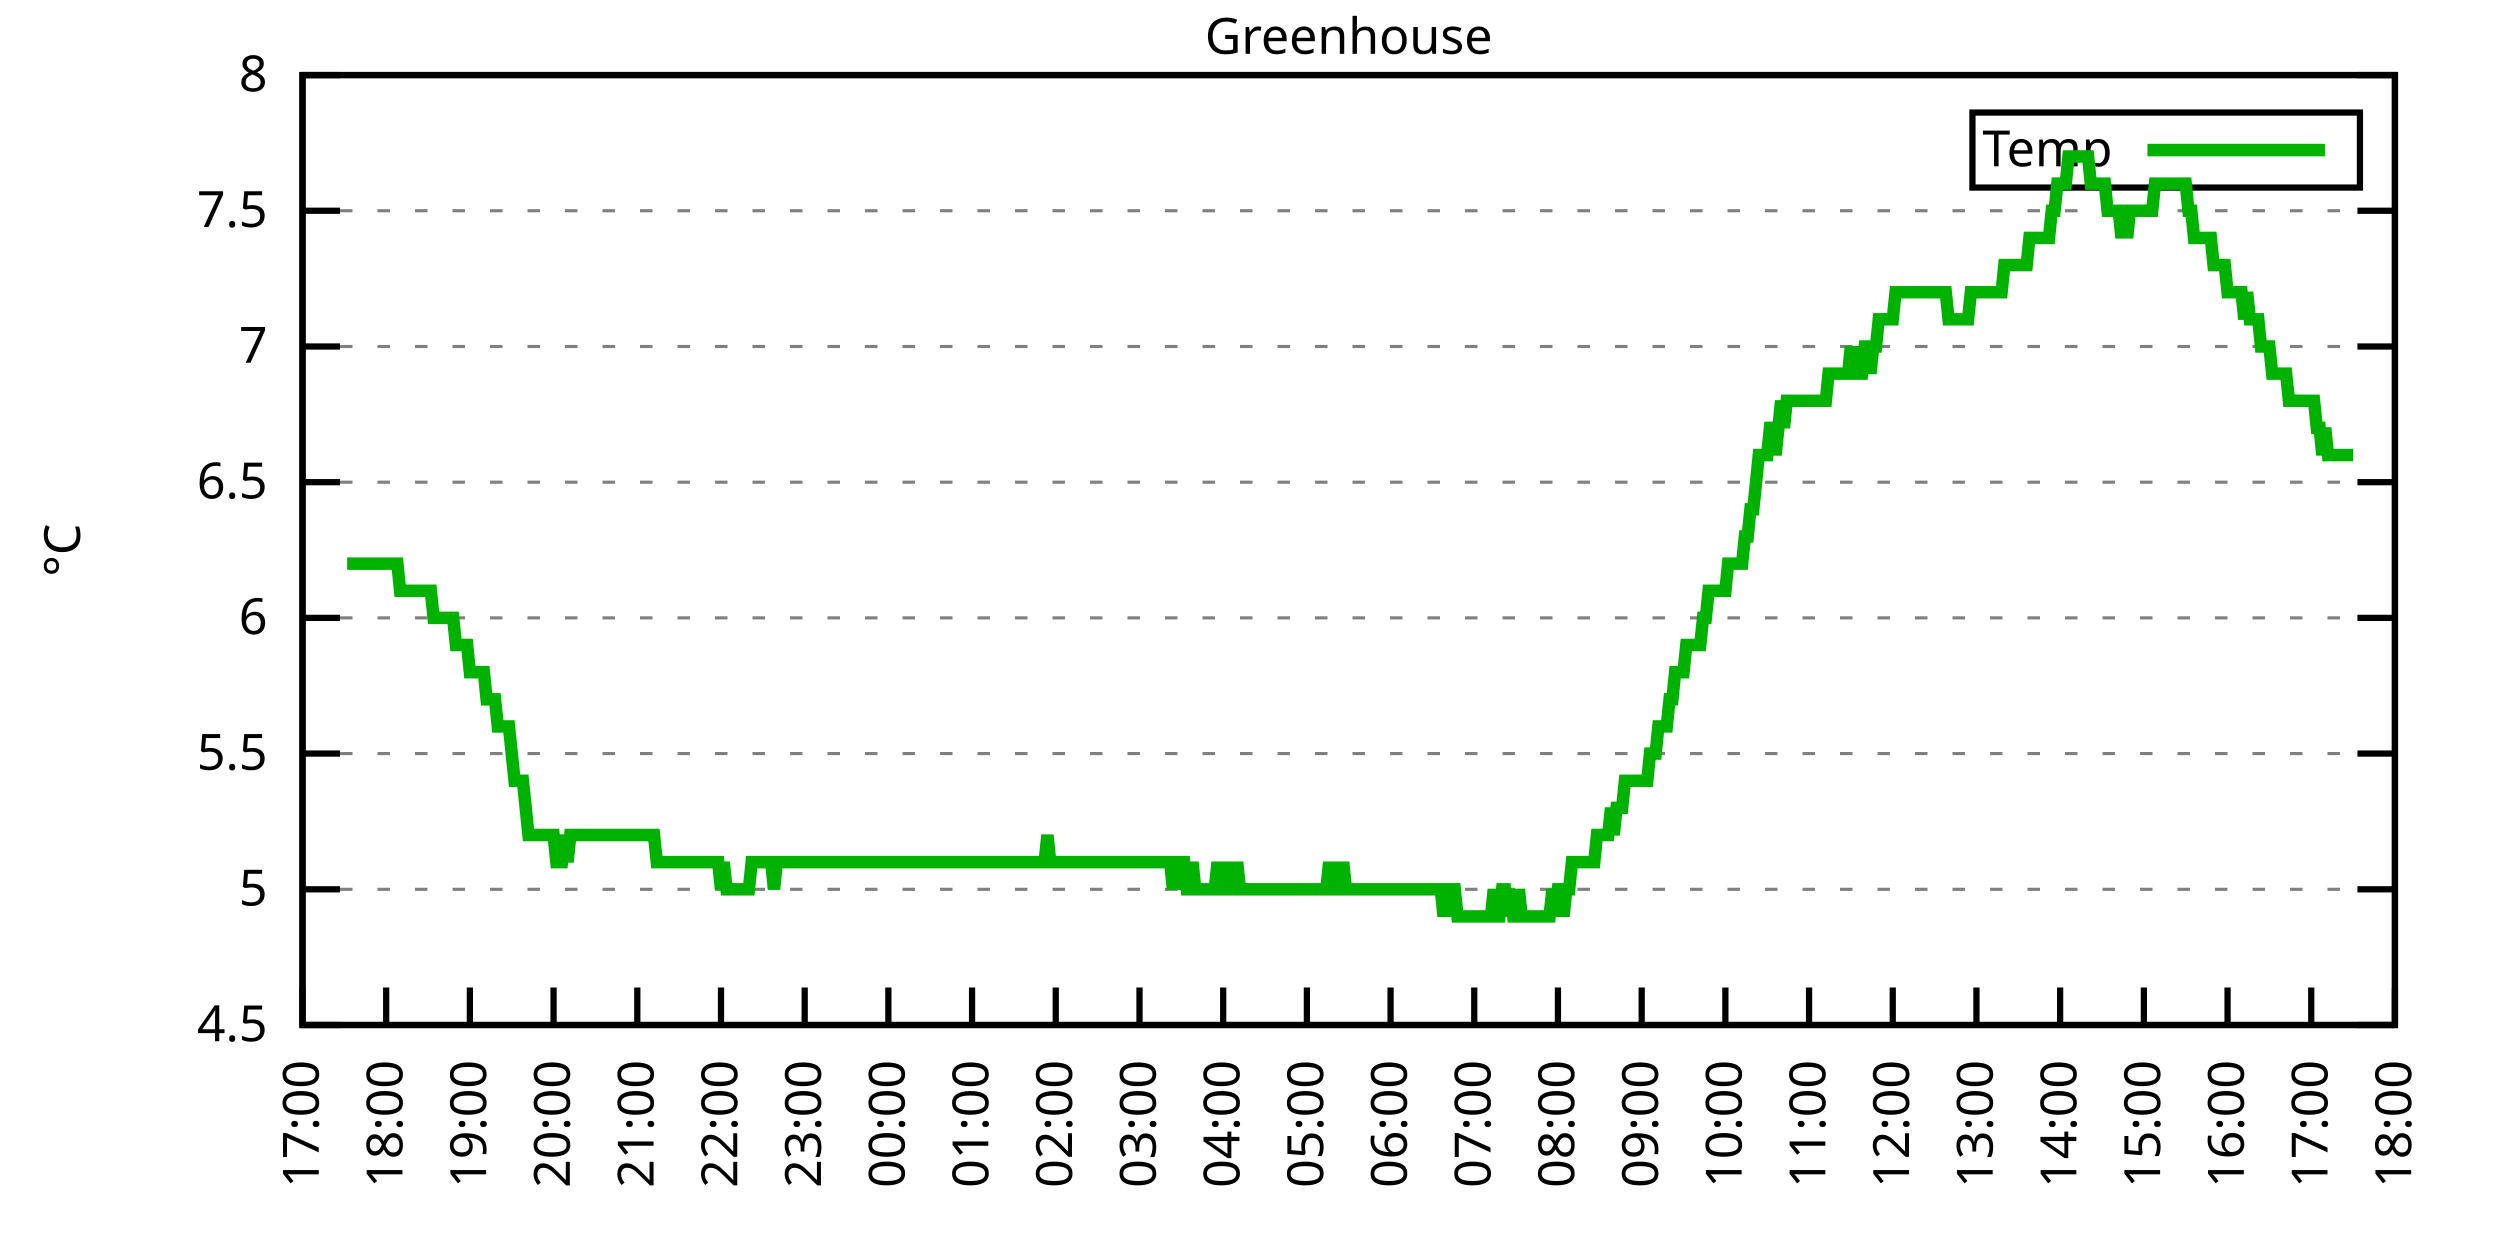
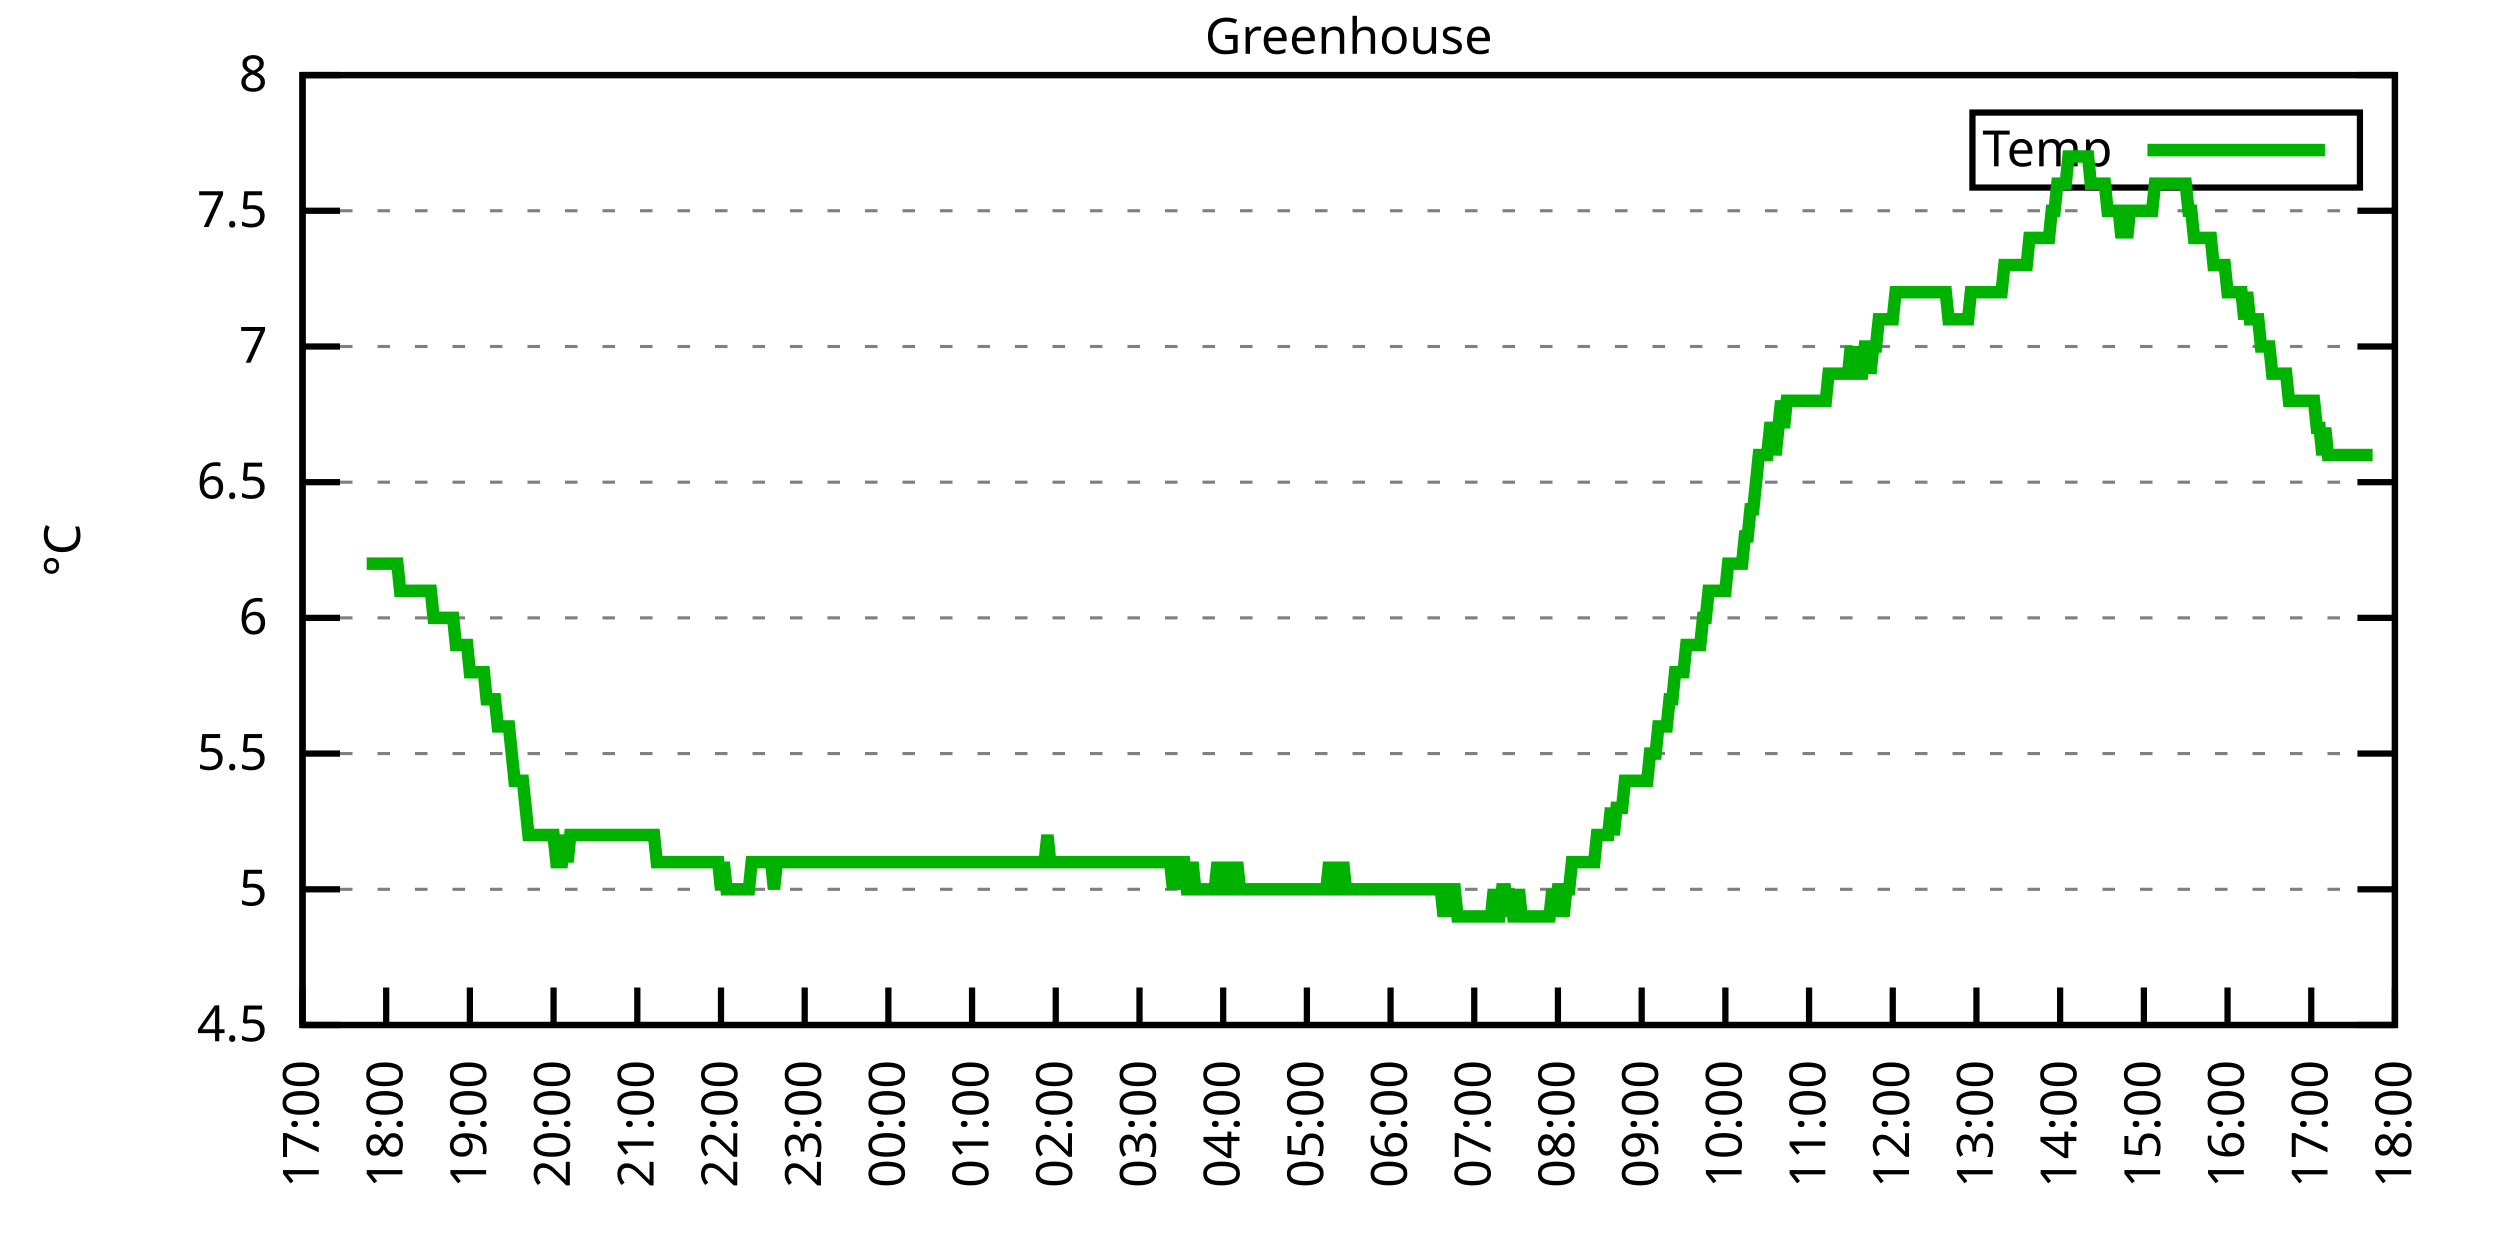
<svg xmlns="http://www.w3.org/2000/svg" xmlns:xlink="http://www.w3.org/1999/xlink" width="400" height="200" viewBox="0 0 400 200">
  <g id="gnuplot_canvas">
    <rect x="0" y="0" width="400" height="200" fill="none" />
    <defs>
      <circle id="gpDot" r="0.5" stroke-width="0.5" stroke="currentColor" />
      <path id="gpPt0" stroke-width="0.333" stroke="currentColor" d="M-1,0 h2 M0,-1 v2" />
      <path id="gpPt1" stroke-width="0.333" stroke="currentColor" d="M-1,-1 L1,1 M1,-1 L-1,1" />
      <path id="gpPt2" stroke-width="0.333" stroke="currentColor" d="M-1,0 L1,0 M0,-1 L0,1 M-1,-1 L1,1 M-1,1 L1,-1" />
      <rect id="gpPt3" stroke-width="0.333" stroke="currentColor" x="-1" y="-1" width="2" height="2" />
      <rect id="gpPt4" stroke-width="0.333" stroke="currentColor" fill="currentColor" x="-1" y="-1" width="2" height="2" />
      <circle id="gpPt5" stroke-width="0.333" stroke="currentColor" cx="0" cy="0" r="1" />
      <use xlink:href="#gpPt5" id="gpPt6" fill="currentColor" stroke="none" />
      <path id="gpPt7" stroke-width="0.333" stroke="currentColor" d="M0,-1.33 L-1.33,0.67 L1.33,0.67 z" />
      <use xlink:href="#gpPt7" id="gpPt8" fill="currentColor" stroke="none" />
      <use xlink:href="#gpPt7" id="gpPt9" stroke="currentColor" transform="rotate(180)" />
      <use xlink:href="#gpPt9" id="gpPt10" fill="currentColor" stroke="none" />
      <use xlink:href="#gpPt3" id="gpPt11" stroke="currentColor" transform="rotate(45)" />
      <use xlink:href="#gpPt11" id="gpPt12" fill="currentColor" stroke="none" />
      <path id="gpPt13" stroke-width="0.333" stroke="currentColor" d="M0,1.330 L1.265,0.411 L0.782,-1.067 L-0.782,-1.076 L-1.265,0.411 z" />
      <use xlink:href="#gpPt13" id="gpPt14" fill="currentColor" stroke="none" />
      <filter id="textbox" filterUnits="objectBoundingBox" x="0" y="0" height="1" width="1">
        <feFlood flood-color="white" flood-opacity="1" result="bgnd" />
        <feComposite in="SourceGraphic" in2="bgnd" operator="atop" />
      </filter>
      <filter id="greybox" filterUnits="objectBoundingBox" x="0" y="0" height="1" width="1">
        <feFlood flood-color="lightgrey" flood-opacity="1" result="grey" />
        <feComposite in="SourceGraphic" in2="grey" operator="atop" />
      </filter>
    </defs>
    <g fill="none" color="white" stroke="currentColor" stroke-width="1.00" stroke-linecap="butt" stroke-linejoin="miter">
</g>
    <g fill="none" color="black" stroke="currentColor" stroke-width="1.00" stroke-linecap="butt" stroke-linejoin="miter">
      <g stroke="none" shape-rendering="crispEdges">
        <polygon fill="rgb(255, 255, 255)" points="48.40,164.00 383.18,164.00 383.18,12.02 48.40,12.02 " />
      </g>
    </g>
    <g fill="none" color="black" stroke="currentColor" stroke-width="1.00" stroke-linecap="butt" stroke-linejoin="miter">
</g>
    <g fill="none" color="black" stroke="black" stroke-width="0.50" stroke-linecap="butt" stroke-linejoin="miter">
</g>
    <g fill="none" color="gray" stroke="currentColor" stroke-width="0.50" stroke-linecap="butt" stroke-linejoin="miter">
      <path stroke="gray" stroke-dasharray="2,4" class="gridline" d="M48.40,164.00 L383.19,164.00  " />
    </g>
    <g fill="none" color="gray" stroke="gray" stroke-width="1.00" stroke-linecap="butt" stroke-linejoin="miter">
</g>
    <g fill="none" color="black" stroke="currentColor" stroke-width="1.00" stroke-linecap="butt" stroke-linejoin="miter">
      <path stroke="black" d="M48.40,164.00 L54.40,164.00 M383.19,164.00 L377.19,164.00  " />
      <g transform="translate(42.80,166.60)" stroke="none" fill="black" font-family="Sans" font-size="8.00" text-anchor="end">
        <text>
          <tspan font-family="Sans"> 4.5</tspan>
        </text>
      </g>
    </g>
    <g fill="none" color="black" stroke="currentColor" stroke-width="1.00" stroke-linecap="butt" stroke-linejoin="miter">
</g>
    <g fill="none" color="black" stroke="black" stroke-width="0.50" stroke-linecap="butt" stroke-linejoin="miter">
</g>
    <g fill="none" color="gray" stroke="currentColor" stroke-width="0.50" stroke-linecap="butt" stroke-linejoin="miter">
      <path stroke="gray" stroke-dasharray="2,4" class="gridline" d="M48.40,142.29 L383.19,142.29  " />
    </g>
    <g fill="none" color="gray" stroke="gray" stroke-width="1.00" stroke-linecap="butt" stroke-linejoin="miter">
</g>
    <g fill="none" color="black" stroke="currentColor" stroke-width="1.00" stroke-linecap="butt" stroke-linejoin="miter">
      <path stroke="black" d="M48.40,142.29 L54.40,142.29 M383.19,142.29 L377.19,142.29  " />
      <g transform="translate(42.80,144.89)" stroke="none" fill="black" font-family="Sans" font-size="8.00" text-anchor="end">
        <text>
          <tspan font-family="Sans"> 5</tspan>
        </text>
      </g>
    </g>
    <g fill="none" color="black" stroke="currentColor" stroke-width="1.00" stroke-linecap="butt" stroke-linejoin="miter">
</g>
    <g fill="none" color="black" stroke="black" stroke-width="0.50" stroke-linecap="butt" stroke-linejoin="miter">
</g>
    <g fill="none" color="gray" stroke="currentColor" stroke-width="0.50" stroke-linecap="butt" stroke-linejoin="miter">
      <path stroke="gray" stroke-dasharray="2,4" class="gridline" d="M48.40,120.57 L383.19,120.57  " />
    </g>
    <g fill="none" color="gray" stroke="gray" stroke-width="1.00" stroke-linecap="butt" stroke-linejoin="miter">
</g>
    <g fill="none" color="black" stroke="currentColor" stroke-width="1.00" stroke-linecap="butt" stroke-linejoin="miter">
      <path stroke="black" d="M48.40,120.57 L54.40,120.57 M383.19,120.57 L377.19,120.57  " />
      <g transform="translate(42.80,123.17)" stroke="none" fill="black" font-family="Sans" font-size="8.00" text-anchor="end">
        <text>
          <tspan font-family="Sans"> 5.5</tspan>
        </text>
      </g>
    </g>
    <g fill="none" color="black" stroke="currentColor" stroke-width="1.00" stroke-linecap="butt" stroke-linejoin="miter">
</g>
    <g fill="none" color="black" stroke="black" stroke-width="0.50" stroke-linecap="butt" stroke-linejoin="miter">
</g>
    <g fill="none" color="gray" stroke="currentColor" stroke-width="0.50" stroke-linecap="butt" stroke-linejoin="miter">
      <path stroke="gray" stroke-dasharray="2,4" class="gridline" d="M48.40,98.86 L383.19,98.86  " />
    </g>
    <g fill="none" color="gray" stroke="gray" stroke-width="1.00" stroke-linecap="butt" stroke-linejoin="miter">
</g>
    <g fill="none" color="black" stroke="currentColor" stroke-width="1.00" stroke-linecap="butt" stroke-linejoin="miter">
      <path stroke="black" d="M48.40,98.86 L54.40,98.86 M383.19,98.86 L377.19,98.86  " />
      <g transform="translate(42.80,101.46)" stroke="none" fill="black" font-family="Sans" font-size="8.00" text-anchor="end">
        <text>
          <tspan font-family="Sans"> 6</tspan>
        </text>
      </g>
    </g>
    <g fill="none" color="black" stroke="currentColor" stroke-width="1.00" stroke-linecap="butt" stroke-linejoin="miter">
</g>
    <g fill="none" color="black" stroke="black" stroke-width="0.50" stroke-linecap="butt" stroke-linejoin="miter">
</g>
    <g fill="none" color="gray" stroke="currentColor" stroke-width="0.50" stroke-linecap="butt" stroke-linejoin="miter">
      <path stroke="gray" stroke-dasharray="2,4" class="gridline" d="M48.40,77.15 L383.19,77.15  " />
    </g>
    <g fill="none" color="gray" stroke="gray" stroke-width="1.00" stroke-linecap="butt" stroke-linejoin="miter">
</g>
    <g fill="none" color="black" stroke="currentColor" stroke-width="1.00" stroke-linecap="butt" stroke-linejoin="miter">
      <path stroke="black" d="M48.40,77.15 L54.40,77.15 M383.19,77.15 L377.19,77.15  " />
      <g transform="translate(42.80,79.75)" stroke="none" fill="black" font-family="Sans" font-size="8.00" text-anchor="end">
        <text>
          <tspan font-family="Sans"> 6.5</tspan>
        </text>
      </g>
    </g>
    <g fill="none" color="black" stroke="currentColor" stroke-width="1.00" stroke-linecap="butt" stroke-linejoin="miter">
</g>
    <g fill="none" color="black" stroke="black" stroke-width="0.50" stroke-linecap="butt" stroke-linejoin="miter">
</g>
    <g fill="none" color="gray" stroke="currentColor" stroke-width="0.50" stroke-linecap="butt" stroke-linejoin="miter">
      <path stroke="gray" stroke-dasharray="2,4" class="gridline" d="M48.40,55.44 L383.19,55.44  " />
    </g>
    <g fill="none" color="gray" stroke="gray" stroke-width="1.00" stroke-linecap="butt" stroke-linejoin="miter">
</g>
    <g fill="none" color="black" stroke="currentColor" stroke-width="1.00" stroke-linecap="butt" stroke-linejoin="miter">
      <path stroke="black" d="M48.40,55.44 L54.40,55.44 M383.19,55.44 L377.19,55.44  " />
      <g transform="translate(42.80,58.04)" stroke="none" fill="black" font-family="Sans" font-size="8.00" text-anchor="end">
        <text>
          <tspan font-family="Sans"> 7</tspan>
        </text>
      </g>
    </g>
    <g fill="none" color="black" stroke="currentColor" stroke-width="1.00" stroke-linecap="butt" stroke-linejoin="miter">
</g>
    <g fill="none" color="black" stroke="black" stroke-width="0.50" stroke-linecap="butt" stroke-linejoin="miter">
</g>
    <g fill="none" color="gray" stroke="currentColor" stroke-width="0.50" stroke-linecap="butt" stroke-linejoin="miter">
      <path stroke="gray" stroke-dasharray="2,4" class="gridline" d="M48.40,33.72 L383.19,33.72  " />
    </g>
    <g fill="none" color="gray" stroke="gray" stroke-width="1.00" stroke-linecap="butt" stroke-linejoin="miter">
</g>
    <g fill="none" color="black" stroke="currentColor" stroke-width="1.00" stroke-linecap="butt" stroke-linejoin="miter">
      <path stroke="black" d="M48.40,33.72 L54.40,33.72 M383.19,33.72 L377.19,33.72  " />
      <g transform="translate(42.80,36.32)" stroke="none" fill="black" font-family="Sans" font-size="8.00" text-anchor="end">
        <text>
          <tspan font-family="Sans"> 7.5</tspan>
        </text>
      </g>
    </g>
    <g fill="none" color="black" stroke="currentColor" stroke-width="1.00" stroke-linecap="butt" stroke-linejoin="miter">
</g>
    <g fill="none" color="black" stroke="black" stroke-width="0.50" stroke-linecap="butt" stroke-linejoin="miter">
</g>
    <g fill="none" color="gray" stroke="currentColor" stroke-width="0.50" stroke-linecap="butt" stroke-linejoin="miter">
      <path stroke="gray" stroke-dasharray="2,4" class="gridline" d="M48.40,12.01 L383.19,12.01  " />
    </g>
    <g fill="none" color="gray" stroke="gray" stroke-width="1.00" stroke-linecap="butt" stroke-linejoin="miter">
</g>
    <g fill="none" color="black" stroke="currentColor" stroke-width="1.00" stroke-linecap="butt" stroke-linejoin="miter">
      <path stroke="black" d="M48.40,12.01 L54.40,12.01 M383.19,12.01 L377.19,12.01  " />
      <g transform="translate(42.80,14.61)" stroke="none" fill="black" font-family="Sans" font-size="8.00" text-anchor="end">
        <text>
          <tspan font-family="Sans"> 8</tspan>
        </text>
      </g>
    </g>
    <g fill="none" color="black" stroke="currentColor" stroke-width="1.00" stroke-linecap="butt" stroke-linejoin="miter">
      <path stroke="black" d="M48.40,164.00 L48.40,158.00  " />
      <g transform="translate(51.00,169.60) rotate(270.00)" stroke="none" fill="black" font-family="Sans" font-size="8.00" text-anchor="end">
        <text>
          <tspan font-family="Sans">17:00</tspan>
        </text>
      </g>
    </g>
    <g fill="none" color="black" stroke="currentColor" stroke-width="1.00" stroke-linecap="butt" stroke-linejoin="miter">
      <path stroke="black" d="M61.79,164.00 L61.79,158.00  " />
      <g transform="translate(64.39,169.60) rotate(270.00)" stroke="none" fill="black" font-family="Sans" font-size="8.00" text-anchor="end">
        <text>
          <tspan font-family="Sans">18:00</tspan>
        </text>
      </g>
    </g>
    <g fill="none" color="black" stroke="currentColor" stroke-width="1.00" stroke-linecap="butt" stroke-linejoin="miter">
      <path stroke="black" d="M75.18,164.00 L75.18,158.00  " />
      <g transform="translate(77.78,169.60) rotate(270.00)" stroke="none" fill="black" font-family="Sans" font-size="8.00" text-anchor="end">
        <text>
          <tspan font-family="Sans">19:00</tspan>
        </text>
      </g>
    </g>
    <g fill="none" color="black" stroke="currentColor" stroke-width="1.00" stroke-linecap="butt" stroke-linejoin="miter">
      <path stroke="black" d="M88.57,164.00 L88.57,158.00  " />
      <g transform="translate(91.17,169.60) rotate(270.00)" stroke="none" fill="black" font-family="Sans" font-size="8.00" text-anchor="end">
        <text>
          <tspan font-family="Sans">20:00</tspan>
        </text>
      </g>
    </g>
    <g fill="none" color="black" stroke="currentColor" stroke-width="1.00" stroke-linecap="butt" stroke-linejoin="miter">
      <path stroke="black" d="M101.97,164.00 L101.97,158.00  " />
      <g transform="translate(104.57,169.60) rotate(270.00)" stroke="none" fill="black" font-family="Sans" font-size="8.00" text-anchor="end">
        <text>
          <tspan font-family="Sans">21:00</tspan>
        </text>
      </g>
    </g>
    <g fill="none" color="black" stroke="currentColor" stroke-width="1.00" stroke-linecap="butt" stroke-linejoin="miter">
      <path stroke="black" d="M115.36,164.00 L115.36,158.00  " />
      <g transform="translate(117.96,169.60) rotate(270.00)" stroke="none" fill="black" font-family="Sans" font-size="8.00" text-anchor="end">
        <text>
          <tspan font-family="Sans">22:00</tspan>
        </text>
      </g>
    </g>
    <g fill="none" color="black" stroke="currentColor" stroke-width="1.00" stroke-linecap="butt" stroke-linejoin="miter">
      <path stroke="black" d="M128.75,164.00 L128.75,158.00  " />
      <g transform="translate(131.35,169.60) rotate(270.00)" stroke="none" fill="black" font-family="Sans" font-size="8.00" text-anchor="end">
        <text>
          <tspan font-family="Sans">23:00</tspan>
        </text>
      </g>
    </g>
    <g fill="none" color="black" stroke="currentColor" stroke-width="1.00" stroke-linecap="butt" stroke-linejoin="miter">
      <path stroke="black" d="M142.14,164.00 L142.14,158.00  " />
      <g transform="translate(144.74,169.60) rotate(270.00)" stroke="none" fill="black" font-family="Sans" font-size="8.00" text-anchor="end">
        <text>
          <tspan font-family="Sans">00:00</tspan>
        </text>
      </g>
    </g>
    <g fill="none" color="black" stroke="currentColor" stroke-width="1.00" stroke-linecap="butt" stroke-linejoin="miter">
      <path stroke="black" d="M155.53,164.00 L155.53,158.00  " />
      <g transform="translate(158.13,169.60) rotate(270.00)" stroke="none" fill="black" font-family="Sans" font-size="8.00" text-anchor="end">
        <text>
          <tspan font-family="Sans">01:00</tspan>
        </text>
      </g>
    </g>
    <g fill="none" color="black" stroke="currentColor" stroke-width="1.00" stroke-linecap="butt" stroke-linejoin="miter">
      <path stroke="black" d="M168.92,164.00 L168.92,158.00  " />
      <g transform="translate(171.52,169.60) rotate(270.00)" stroke="none" fill="black" font-family="Sans" font-size="8.00" text-anchor="end">
        <text>
          <tspan font-family="Sans">02:00</tspan>
        </text>
      </g>
    </g>
    <g fill="none" color="black" stroke="currentColor" stroke-width="1.00" stroke-linecap="butt" stroke-linejoin="miter">
      <path stroke="black" d="M182.32,164.00 L182.32,158.00  " />
      <g transform="translate(184.92,169.60) rotate(270.00)" stroke="none" fill="black" font-family="Sans" font-size="8.00" text-anchor="end">
        <text>
          <tspan font-family="Sans">03:00</tspan>
        </text>
      </g>
    </g>
    <g fill="none" color="black" stroke="currentColor" stroke-width="1.00" stroke-linecap="butt" stroke-linejoin="miter">
      <path stroke="black" d="M195.71,164.00 L195.71,158.00  " />
      <g transform="translate(198.31,169.60) rotate(270.00)" stroke="none" fill="black" font-family="Sans" font-size="8.00" text-anchor="end">
        <text>
          <tspan font-family="Sans">04:00</tspan>
        </text>
      </g>
    </g>
    <g fill="none" color="black" stroke="currentColor" stroke-width="1.00" stroke-linecap="butt" stroke-linejoin="miter">
      <path stroke="black" d="M209.10,164.00 L209.10,158.00  " />
      <g transform="translate(211.70,169.60) rotate(270.00)" stroke="none" fill="black" font-family="Sans" font-size="8.00" text-anchor="end">
        <text>
          <tspan font-family="Sans">05:00</tspan>
        </text>
      </g>
    </g>
    <g fill="none" color="black" stroke="currentColor" stroke-width="1.00" stroke-linecap="butt" stroke-linejoin="miter">
      <path stroke="black" d="M222.49,164.00 L222.49,158.00  " />
      <g transform="translate(225.09,169.60) rotate(270.00)" stroke="none" fill="black" font-family="Sans" font-size="8.00" text-anchor="end">
        <text>
          <tspan font-family="Sans">06:00</tspan>
        </text>
      </g>
    </g>
    <g fill="none" color="black" stroke="currentColor" stroke-width="1.00" stroke-linecap="butt" stroke-linejoin="miter">
      <path stroke="black" d="M235.88,164.00 L235.88,158.00  " />
      <g transform="translate(238.48,169.60) rotate(270.00)" stroke="none" fill="black" font-family="Sans" font-size="8.00" text-anchor="end">
        <text>
          <tspan font-family="Sans">07:00</tspan>
        </text>
      </g>
    </g>
    <g fill="none" color="black" stroke="currentColor" stroke-width="1.00" stroke-linecap="butt" stroke-linejoin="miter">
      <path stroke="black" d="M249.27,164.00 L249.27,158.00  " />
      <g transform="translate(251.87,169.60) rotate(270.00)" stroke="none" fill="black" font-family="Sans" font-size="8.00" text-anchor="end">
        <text>
          <tspan font-family="Sans">08:00</tspan>
        </text>
      </g>
    </g>
    <g fill="none" color="black" stroke="currentColor" stroke-width="1.00" stroke-linecap="butt" stroke-linejoin="miter">
      <path stroke="black" d="M262.67,164.00 L262.67,158.00  " />
      <g transform="translate(265.27,169.60) rotate(270.00)" stroke="none" fill="black" font-family="Sans" font-size="8.00" text-anchor="end">
        <text>
          <tspan font-family="Sans">09:00</tspan>
        </text>
      </g>
    </g>
    <g fill="none" color="black" stroke="currentColor" stroke-width="1.00" stroke-linecap="butt" stroke-linejoin="miter">
      <path stroke="black" d="M276.06,164.00 L276.06,158.00  " />
      <g transform="translate(278.66,169.60) rotate(270.00)" stroke="none" fill="black" font-family="Sans" font-size="8.00" text-anchor="end">
        <text>
          <tspan font-family="Sans">10:00</tspan>
        </text>
      </g>
    </g>
    <g fill="none" color="black" stroke="currentColor" stroke-width="1.00" stroke-linecap="butt" stroke-linejoin="miter">
      <path stroke="black" d="M289.45,164.00 L289.45,158.00  " />
      <g transform="translate(292.05,169.60) rotate(270.00)" stroke="none" fill="black" font-family="Sans" font-size="8.00" text-anchor="end">
        <text>
          <tspan font-family="Sans">11:00</tspan>
        </text>
      </g>
    </g>
    <g fill="none" color="black" stroke="currentColor" stroke-width="1.00" stroke-linecap="butt" stroke-linejoin="miter">
      <path stroke="black" d="M302.84,164.00 L302.84,158.00  " />
      <g transform="translate(305.44,169.60) rotate(270.00)" stroke="none" fill="black" font-family="Sans" font-size="8.00" text-anchor="end">
        <text>
          <tspan font-family="Sans">12:00</tspan>
        </text>
      </g>
    </g>
    <g fill="none" color="black" stroke="currentColor" stroke-width="1.00" stroke-linecap="butt" stroke-linejoin="miter">
      <path stroke="black" d="M316.23,164.00 L316.23,158.00  " />
      <g transform="translate(318.83,169.60) rotate(270.00)" stroke="none" fill="black" font-family="Sans" font-size="8.00" text-anchor="end">
        <text>
          <tspan font-family="Sans">13:00</tspan>
        </text>
      </g>
    </g>
    <g fill="none" color="black" stroke="currentColor" stroke-width="1.00" stroke-linecap="butt" stroke-linejoin="miter">
      <path stroke="black" d="M329.62,164.00 L329.62,158.00  " />
      <g transform="translate(332.22,169.60) rotate(270.00)" stroke="none" fill="black" font-family="Sans" font-size="8.00" text-anchor="end">
        <text>
          <tspan font-family="Sans">14:00</tspan>
        </text>
      </g>
    </g>
    <g fill="none" color="black" stroke="currentColor" stroke-width="1.00" stroke-linecap="butt" stroke-linejoin="miter">
      <path stroke="black" d="M343.02,164.00 L343.02,158.00  " />
      <g transform="translate(345.62,169.60) rotate(270.00)" stroke="none" fill="black" font-family="Sans" font-size="8.00" text-anchor="end">
        <text>
          <tspan font-family="Sans">15:00</tspan>
        </text>
      </g>
    </g>
    <g fill="none" color="black" stroke="currentColor" stroke-width="1.00" stroke-linecap="butt" stroke-linejoin="miter">
      <path stroke="black" d="M356.41,164.00 L356.41,158.00  " />
      <g transform="translate(359.01,169.60) rotate(270.00)" stroke="none" fill="black" font-family="Sans" font-size="8.00" text-anchor="end">
        <text>
          <tspan font-family="Sans">16:00</tspan>
        </text>
      </g>
    </g>
    <g fill="none" color="black" stroke="currentColor" stroke-width="1.00" stroke-linecap="butt" stroke-linejoin="miter">
      <path stroke="black" d="M369.80,164.00 L369.80,158.00  " />
      <g transform="translate(372.40,169.60) rotate(270.00)" stroke="none" fill="black" font-family="Sans" font-size="8.00" text-anchor="end">
        <text>
          <tspan font-family="Sans">17:00</tspan>
        </text>
      </g>
    </g>
    <g fill="none" color="black" stroke="currentColor" stroke-width="1.00" stroke-linecap="butt" stroke-linejoin="miter">
      <path stroke="black" d="M383.19,164.00 L383.19,158.00  " />
      <g transform="translate(385.79,169.60) rotate(270.00)" stroke="none" fill="black" font-family="Sans" font-size="8.00" text-anchor="end">
        <text>
          <tspan font-family="Sans">18:00</tspan>
        </text>
      </g>
    </g>
    <g fill="none" color="black" stroke="currentColor" stroke-width="1.00" stroke-linecap="butt" stroke-linejoin="miter">
</g>
    <g fill="none" color="black" stroke="currentColor" stroke-width="1.00" stroke-linecap="butt" stroke-linejoin="miter">
      <path stroke="black" d="M48.40,12.01 L48.40,164.00 L383.19,164.00 L383.19,12.01 L48.40,12.01 Z  " />
    </g>
    <g fill="none" color="black" stroke="currentColor" stroke-width="1.00" stroke-linecap="butt" stroke-linejoin="miter">
</g>
    <g fill="none" color="black" stroke="currentColor" stroke-width="1.00" stroke-linecap="butt" stroke-linejoin="miter">
      <path stroke="black" d="M315.59,30.01 L315.59,18.01 L377.59,18.01 L377.59,30.01 L315.59,30.01 Z  " />
    </g>
    <g id="Greenhouse_plot_1">
      <g fill="none" color="white" stroke="black" stroke-width="2.00" stroke-linecap="butt" stroke-linejoin="miter">
</g>
      <g fill="none" color="black" stroke="currentColor" stroke-width="2.00" stroke-linecap="butt" stroke-linejoin="miter">
        <g transform="translate(337.99,26.61)" stroke="none" fill="black" font-family="Sans" font-size="8.00" text-anchor="end">
          <text>
            <tspan font-family="Sans">Temp</tspan>
          </text>
        </g>
      </g>
      <g fill="none" color="black" stroke="currentColor" stroke-width="2.00" stroke-linecap="butt" stroke-linejoin="miter">
-         <path stroke="rgb(  0, 178,   0)" d="M343.59,24.01 L371.99,24.01 M55.54,90.18 L55.99,90.18 L56.43,90.18 L56.88,90.18 L57.33,90.18 L57.77,90.18   L58.22,90.18 L58.67,90.18 L59.11,90.18 L59.56,90.18 L60.01,90.18 L60.45,90.18 L60.90,90.18 L61.35,90.18   L61.79,90.18 L62.24,90.18 L62.68,90.18 L63.13,90.18 L63.58,90.18 L64.02,94.52 L64.47,94.52 L64.92,94.52   L65.36,94.52 L65.81,94.52 L66.26,94.52 L66.70,94.52 L67.15,94.52 L67.59,94.52 L68.04,94.52 L68.49,94.52   L68.93,94.52 L69.38,98.86 L69.83,98.86 L70.27,98.86 L70.72,98.86 L71.17,98.86 L71.61,98.86 L72.06,98.86   L72.50,98.86 L72.95,103.20 L73.40,103.20 L73.84,103.20 L74.29,103.20 L74.74,103.20 L75.18,107.55 L75.63,107.55   L76.08,107.55 L76.52,107.55 L76.97,107.55 L77.42,107.55 L77.86,111.89 L78.31,111.89 L78.75,111.89 L79.20,111.89   L79.65,116.23 L80.09,116.23 L80.54,116.23 L80.99,116.23 L81.43,116.23 L81.88,120.57 L82.33,124.92 L82.77,124.92   L83.22,124.92 L83.66,124.92 L84.11,129.26 L84.56,133.60 L85.00,133.60 L85.45,133.60 L85.90,133.60 L86.34,133.60   L86.79,133.60 L87.24,133.60 L87.68,133.60 L88.13,133.60 L88.57,133.60 L89.02,137.94 L89.47,137.94 L89.91,137.94   L90.36,133.60 L90.81,137.94 L91.25,133.60 L91.70,133.60 L92.15,133.60 L92.59,133.60 L93.04,133.60 L93.49,133.60   L93.93,133.60 L94.38,133.60 L94.82,133.60 L95.27,133.60 L95.72,133.60 L96.16,133.60 L96.61,133.60 L97.06,133.60   L97.50,133.60 L97.95,133.60 L98.40,133.60 L98.84,133.60 L99.29,133.60 L99.73,133.60 L100.18,133.60 L100.63,133.60   L101.07,133.60 L101.52,133.60 L101.97,133.60 L102.41,133.60 L102.86,133.60 L103.31,133.60 L103.75,133.60 L104.20,133.60   L104.64,133.60 L105.09,137.94 L105.54,137.94 L105.98,137.94 L106.43,137.94 L106.88,137.94 L107.32,137.94 L107.77,137.94   L108.22,137.94 L108.66,137.94 L109.11,137.94 L109.55,137.94 L110.00,137.94 L110.45,137.94 L110.89,137.94 L111.34,137.94   L111.79,137.94 L112.23,137.94 L112.68,137.94 L113.13,137.94 L113.57,137.94 L114.02,137.94 L114.47,137.94 L114.91,137.94   L115.36,142.29 L115.80,137.94 L116.25,142.29 L116.70,142.29 L117.14,142.29 L117.59,142.29 L118.04,142.29 L118.48,142.29   L118.93,142.29 L119.38,142.29 L119.82,142.29 L120.27,137.94 L120.71,137.94 L121.16,137.94 L121.61,137.94 L122.05,137.94   L122.50,137.94 L122.95,137.94 L123.39,137.94 L123.84,142.29 L124.29,137.94 L124.73,137.94 L125.18,137.94 L125.62,137.94   L126.07,137.94 L126.52,137.94 L126.96,137.94 L127.41,137.94 L127.86,137.94 L128.30,137.94 L128.75,137.94 L129.20,137.94   L129.64,137.94 L130.09,137.94 L130.54,137.94 L130.98,137.94 L131.43,137.94 L131.87,137.94 L132.32,137.94 L132.77,137.94   L133.21,137.94 L133.66,137.94 L134.11,137.94 L134.55,137.94 L135.00,137.94 L135.45,137.94 L135.89,137.94 L136.34,137.94   L136.78,137.94 L137.23,137.94 L137.68,137.94 L138.12,137.94 L138.57,137.94 L139.02,137.94 L139.46,137.94 L139.91,137.94   L140.36,137.94 L140.80,137.94 L141.25,137.94 L141.69,137.94 L142.14,137.94 L142.59,137.94 L143.03,137.94 L143.48,137.94   L143.93,137.94 L144.37,137.94 L144.82,137.94 L145.27,137.94 L145.71,137.94 L146.16,137.94 L146.61,137.94 L147.05,137.94   L147.50,137.94 L147.94,137.94 L148.39,137.94 L148.84,137.94 L149.28,137.94 L149.73,137.94 L150.18,137.94 L150.62,137.94   L151.07,137.94 L151.52,137.94 L151.96,137.94 L152.41,137.94 L152.85,137.94 L153.30,137.94 L153.75,137.94 L154.19,137.94   L154.64,137.94 L155.09,137.94 L155.53,137.94 L155.98,137.94 L156.43,137.94 L156.87,137.94 L157.32,137.94 L157.76,137.94   L158.21,137.94 L158.66,137.94 L159.10,137.94 L159.55,137.94 L160.00,137.94 L160.44,137.94 L160.89,137.94 L161.34,137.94   L161.78,137.94 L162.23,137.94 L162.67,137.94 L163.12,137.94 L163.57,137.94 L164.01,137.94 L164.46,137.94 L164.91,137.94   L165.35,137.94 L165.80,137.94 L166.25,137.94 L166.69,137.94 L167.14,137.94 L167.59,133.60 L168.03,137.94 L168.48,137.94   L168.92,137.94 L169.37,137.94 L169.82,137.94 L170.26,137.94 L170.71,137.94 L171.16,137.94 L171.60,137.94 L172.05,137.94   L172.50,137.94 L172.94,137.94 L173.39,137.94 L173.83,137.94 L174.28,137.94 L174.73,137.94 L175.17,137.94 L175.62,137.94   L176.07,137.94 L176.51,137.94 L176.96,137.94 L177.41,137.94 L177.85,137.94 L178.30,137.94 L178.74,137.94 L179.19,137.94   L179.64,137.94 L180.08,137.94 L180.53,137.94 L180.98,137.94 L181.42,137.94 L181.87,137.94 L182.32,137.94 L182.76,137.94   L183.21,137.94 L183.66,137.94 L184.10,137.94 L184.55,137.94 L184.99,137.94 L185.44,137.94 L185.89,137.94 L186.33,137.94   L186.78,137.94 L187.23,137.94 L187.67,142.29 L188.12,137.94 L188.57,142.29 L189.01,137.94 L189.46,137.94 L189.90,142.29   L190.35,142.29 L190.80,137.94 L191.24,142.29 L191.69,142.29 L192.14,142.29 L192.58,142.29 L193.03,142.29 L193.48,142.29   L193.92,142.29 L194.37,142.29 L194.81,137.94 L195.26,142.29 L195.71,142.29 L196.15,137.94 L196.60,142.29 L197.05,142.29   L197.49,142.29 L197.94,137.94 L198.39,142.29 L198.83,142.29 L199.28,142.29 L199.73,142.29 L200.17,142.29 L200.62,142.29   L201.06,142.29 L201.51,142.29 L201.96,142.29 L202.40,142.29 L202.85,142.29 L203.30,142.29 L203.74,142.29 L204.19,142.29   L204.64,142.29 L205.08,142.29 L205.53,142.29 L205.97,142.29 L206.42,142.29 L206.87,142.29 L207.31,142.29 L207.76,142.29   L208.21,142.29 L208.65,142.29 L209.10,142.29 L209.55,142.29 L209.99,142.29 L210.44,142.29 L210.88,142.29 L211.33,142.29   L211.78,142.29 L212.22,142.29 L212.67,137.94 L213.12,142.29 L213.56,137.94 L214.01,142.29 L214.46,142.29 L214.90,137.94   L215.35,142.29 L215.80,142.29 L216.24,142.29 L216.69,142.29 L217.13,142.29 L217.58,142.29 L218.03,142.29 L218.47,142.29   L218.92,142.29 L219.37,142.29 L219.81,142.29 L220.26,142.29 L220.71,142.29 L221.15,142.29 L221.60,142.29 L222.04,142.29   L222.49,142.29 L222.94,142.29 L223.38,142.29 L223.83,142.29 L224.28,142.29 L224.72,142.29 L225.17,142.29 L225.62,142.29   L226.06,142.29 L226.51,142.29 L226.95,142.29 L227.40,142.29 L227.85,142.29 L228.29,142.29 L228.74,142.29 L229.19,142.29   L229.63,142.29 L230.08,142.29 L230.53,142.29 L230.97,146.63 L231.42,142.29 L231.86,146.63 L232.31,142.29 L232.76,142.29   L233.20,146.63 L233.65,146.63 L234.10,146.63 L234.54,146.63 L234.99,146.63 L235.44,146.63 L235.88,146.63 L236.33,146.63   L236.78,146.63 L237.22,146.63 L237.67,146.63 L238.11,146.63 L238.56,146.63 L239.01,142.29 L239.45,146.63 L239.90,146.63   L240.35,142.29 L240.79,142.29 L241.24,146.63 L241.69,142.29 L242.13,146.63 L242.58,146.63 L243.02,142.29 L243.47,146.63   L243.92,146.63 L244.36,146.63 L244.81,146.63 L245.26,146.63 L245.70,146.63 L246.15,146.63 L246.60,146.63 L247.04,146.63   L247.49,146.63 L247.93,146.63 L248.38,142.29 L248.83,146.63 L249.27,142.29 L249.72,142.29 L250.17,146.63 L250.61,142.29   L251.06,142.29 L251.51,137.94 L251.95,137.94 L252.40,137.94 L252.85,137.94 L253.29,137.94 L253.74,137.94 L254.18,137.94   L254.63,137.94 L255.08,137.94 L255.52,133.60 L255.97,133.60 L256.42,133.60 L256.86,133.60 L257.31,133.60 L257.76,129.26   L258.20,133.60 L258.65,129.26 L259.09,129.26 L259.54,129.26 L259.99,124.92 L260.43,124.92 L260.88,124.92 L261.33,124.92   L261.77,124.92 L262.22,124.92 L262.67,124.92 L263.11,124.92 L263.56,124.92 L264.00,120.57 L264.45,120.57 L264.90,120.57   L265.34,116.23 L265.79,116.23 L266.24,116.23 L266.68,116.23 L267.13,111.89 L267.58,111.89 L268.02,107.55 L268.47,107.55   L268.92,107.55 L269.36,107.55 L269.81,103.20 L270.25,103.20 L270.70,103.20 L271.15,103.20 L271.59,103.20 L272.04,103.20   L272.49,98.86 L272.93,98.86 L273.38,94.52 L273.83,94.52 L274.27,94.52 L274.72,94.52 L275.16,94.52 L275.61,94.52   L276.06,94.52 L276.50,90.18 L276.95,90.18 L277.40,90.18 L277.84,90.18 L278.29,90.18 L278.74,90.18 L279.18,85.83   L279.63,85.83 L280.07,81.49 L280.52,81.49 L280.97,77.15 L281.41,72.81 L281.86,72.81 L282.31,72.81 L282.75,72.81   L283.20,68.46 L283.65,68.46 L284.09,72.81 L284.54,68.46 L284.98,64.12 L285.43,68.46 L285.88,64.12 L286.32,64.12   L286.77,64.12 L287.22,64.12 L287.66,64.12 L288.11,64.12 L288.56,64.12 L289.00,64.12 L289.45,64.12 L289.90,64.12   L290.34,64.12 L290.79,64.12 L291.23,64.12 L291.68,64.12 L292.13,64.12 L292.57,59.78 L293.02,59.78 L293.47,59.78   L293.91,59.78 L294.36,59.78 L294.81,59.78 L295.25,59.78 L295.70,59.78 L296.14,55.44 L296.59,59.78 L297.04,55.44   L297.48,59.78 L297.93,59.78 L298.38,55.44 L298.82,55.44 L299.27,59.78 L299.72,55.44 L300.16,55.44 L300.61,51.09   L301.05,51.09 L301.50,51.09 L301.95,51.09 L302.39,51.09 L302.84,51.09 L303.29,46.75 L303.73,46.75 L304.18,46.75   L304.63,46.75 L305.07,46.75 L305.52,46.75 L305.97,46.75 L306.41,46.75 L306.86,46.75 L307.30,46.75 L307.75,46.75   L308.20,46.75 L308.64,46.75 L309.09,46.75 L309.54,46.75 L309.98,46.75 L310.43,46.75 L310.88,46.75 L311.32,46.75   L311.77,51.09 L312.21,51.09 L312.66,51.09 L313.11,51.09 L313.55,51.09 L314.00,51.09 L314.45,51.09 L314.89,51.09   L315.34,46.75 L315.79,46.75 L316.23,46.75 L316.68,46.75 L317.12,46.75 L317.57,46.75 L318.02,46.75 L318.46,46.75   L318.91,46.75 L319.36,46.75 L319.80,46.75 L320.25,46.75 L320.70,42.41 L321.14,42.41 L321.59,42.41 L322.04,42.41   L322.48,42.41 L322.93,42.41 L323.37,42.41 L323.82,42.41 L324.27,42.41 L324.71,38.07 L325.16,38.07 L325.61,38.07   L326.05,38.07 L326.50,38.07 L326.95,38.07 L327.39,38.07 L327.84,38.07 L328.28,33.72 L328.73,33.72 L329.18,29.38   L329.62,29.38 L330.07,29.38 L330.52,29.38 L330.96,25.04 L331.41,25.04 L331.86,25.04 L332.30,25.04 L332.75,25.04   L333.19,25.04 L333.64,25.04 L334.09,25.04 L334.53,29.38 L334.98,29.38 L335.43,29.38 L335.87,29.38 L336.32,29.38   L336.77,29.38 L337.21,33.72 L337.66,33.72 L338.10,33.72 L338.55,33.72 L339.00,33.72 L339.44,38.07 L339.89,33.72   L340.34,38.07 L340.78,33.72 L341.23,33.72 L341.68,33.72 L342.12,33.72 L342.57,33.72 L343.02,33.72 L343.46,33.72   L343.91,33.72 L344.35,33.72 L344.80,29.38 L345.25,29.38 L345.69,29.38 L346.14,29.38 L346.59,29.38 L347.03,29.38   L347.48,29.38 L347.93,29.38 L348.37,29.38 L348.82,29.38 L349.26,29.38 L349.71,29.38 L350.16,33.72 L350.60,33.72   L351.05,38.07 L351.50,38.07 L351.94,38.07 L352.39,38.07 L352.84,38.07 L353.28,38.07 L353.73,38.07 L354.17,42.41   L354.62,42.41 L355.07,42.41 L355.51,42.41 L355.96,42.41 L356.41,46.75 L356.85,46.75 L357.30,46.75 L357.75,46.75   L358.19,46.75 L358.64,46.75 L359.09,51.09 L359.53,46.75 L359.98,51.09 L360.42,51.09 L360.87,51.09 L361.32,51.09   L361.76,55.44 L362.21,55.44 L362.66,55.44 L363.10,55.44 L363.55,59.78 L364.00,59.78 L364.44,59.78 L364.89,59.78   L365.33,59.78 L365.78,59.78 L366.23,64.12 L366.67,64.12 L367.12,64.12 L367.57,64.12 L368.01,64.12 L368.46,64.12   L368.91,64.12 L369.35,64.12 L369.80,64.12 L370.24,64.12 L370.69,68.46 L371.14,68.46 L371.58,72.81 L372.03,68.46   L372.48,72.81 L372.92,72.81 L373.37,72.81 L373.82,72.81 L374.26,72.81 L374.71,72.81 L375.16,72.81 L375.60,72.81   L376.05,72.81 L376.49,72.81  " />
+         <path stroke="rgb(  0, 178,   0)" d="M343.59,24.01 L371.99,24.01 M58.67,90.18 L59.11,90.18 L59.56,90.18 L60.01,90.18 L60.45,90.18 L60.90,90.18   L61.35,90.18 L61.79,90.18 L62.24,90.18 L62.68,90.18 L63.13,90.18 L63.58,90.18 L64.02,94.52 L64.47,94.52   L64.92,94.52 L65.36,94.52 L65.81,94.52 L66.26,94.52 L66.70,94.52 L67.15,94.52 L67.59,94.52 L68.04,94.52   L68.49,94.52 L68.93,94.52 L69.38,98.86 L69.83,98.86 L70.27,98.86 L70.72,98.86 L71.17,98.86 L71.61,98.86   L72.06,98.86 L72.50,98.86 L72.95,103.20 L73.40,103.20 L73.84,103.20 L74.29,103.20 L74.74,103.20 L75.18,107.55   L75.63,107.55 L76.08,107.55 L76.52,107.55 L76.97,107.55 L77.42,107.55 L77.86,111.89 L78.31,111.89 L78.75,111.89   L79.20,111.89 L79.65,116.23 L80.09,116.23 L80.54,116.23 L80.99,116.23 L81.43,116.23 L81.88,120.57 L82.33,124.92   L82.77,124.92 L83.22,124.92 L83.66,124.92 L84.11,129.26 L84.56,133.60 L85.00,133.60 L85.45,133.60 L85.90,133.60   L86.34,133.60 L86.79,133.60 L87.24,133.60 L87.68,133.60 L88.13,133.60 L88.57,133.60 L89.02,137.94 L89.47,137.94   L89.91,137.94 L90.36,133.60 L90.81,137.94 L91.25,133.60 L91.70,133.60 L92.15,133.60 L92.59,133.60 L93.04,133.60   L93.49,133.60 L93.93,133.60 L94.38,133.60 L94.82,133.60 L95.27,133.60 L95.72,133.60 L96.16,133.60 L96.61,133.60   L97.06,133.60 L97.50,133.60 L97.95,133.60 L98.40,133.60 L98.84,133.60 L99.29,133.60 L99.73,133.60 L100.18,133.60   L100.63,133.60 L101.07,133.60 L101.52,133.60 L101.97,133.60 L102.41,133.60 L102.86,133.60 L103.31,133.60 L103.75,133.60   L104.20,133.60 L104.64,133.60 L105.09,137.94 L105.54,137.94 L105.98,137.94 L106.43,137.94 L106.88,137.94 L107.32,137.94   L107.77,137.94 L108.22,137.94 L108.66,137.94 L109.11,137.94 L109.55,137.94 L110.00,137.94 L110.45,137.94 L110.89,137.94   L111.34,137.94 L111.79,137.94 L112.23,137.94 L112.68,137.94 L113.13,137.94 L113.57,137.94 L114.02,137.94 L114.47,137.94   L114.91,137.94 L115.36,142.29 L115.80,137.94 L116.25,142.29 L116.70,142.29 L117.14,142.29 L117.59,142.29 L118.04,142.29   L118.48,142.29 L118.93,142.29 L119.38,142.29 L119.82,142.29 L120.27,137.94 L120.71,137.94 L121.16,137.94 L121.61,137.94   L122.05,137.94 L122.50,137.94 L122.95,137.94 L123.39,137.94 L123.84,142.29 L124.29,137.94 L124.73,137.94 L125.18,137.94   L125.62,137.94 L126.07,137.94 L126.52,137.94 L126.96,137.94 L127.41,137.94 L127.86,137.94 L128.30,137.94 L128.75,137.94   L129.20,137.94 L129.64,137.94 L130.09,137.94 L130.54,137.94 L130.98,137.94 L131.43,137.94 L131.87,137.94 L132.32,137.94   L132.77,137.94 L133.21,137.94 L133.66,137.94 L134.11,137.94 L134.55,137.94 L135.00,137.94 L135.45,137.94 L135.89,137.94   L136.34,137.94 L136.78,137.94 L137.23,137.94 L137.68,137.94 L138.12,137.94 L138.57,137.94 L139.02,137.94 L139.46,137.94   L139.91,137.94 L140.36,137.94 L140.80,137.94 L141.25,137.94 L141.69,137.94 L142.14,137.94 L142.59,137.94 L143.03,137.94   L143.48,137.94 L143.93,137.94 L144.37,137.94 L144.82,137.94 L145.27,137.94 L145.71,137.94 L146.16,137.94 L146.61,137.94   L147.05,137.94 L147.50,137.94 L147.94,137.94 L148.39,137.94 L148.84,137.94 L149.28,137.94 L149.73,137.94 L150.18,137.94   L150.62,137.94 L151.07,137.94 L151.52,137.94 L151.96,137.94 L152.41,137.94 L152.85,137.94 L153.30,137.94 L153.75,137.94   L154.19,137.94 L154.64,137.94 L155.09,137.94 L155.53,137.94 L155.98,137.94 L156.43,137.94 L156.87,137.94 L157.32,137.94   L157.76,137.94 L158.21,137.94 L158.66,137.94 L159.10,137.94 L159.55,137.94 L160.00,137.94 L160.44,137.94 L160.89,137.94   L161.34,137.94 L161.78,137.94 L162.23,137.94 L162.67,137.94 L163.12,137.94 L163.57,137.94 L164.01,137.94 L164.46,137.94   L164.91,137.94 L165.35,137.94 L165.80,137.94 L166.25,137.94 L166.69,137.94 L167.14,137.94 L167.59,133.60 L168.03,137.94   L168.48,137.94 L168.92,137.94 L169.37,137.94 L169.82,137.94 L170.26,137.94 L170.71,137.94 L171.16,137.94 L171.60,137.94   L172.05,137.94 L172.50,137.94 L172.94,137.94 L173.39,137.94 L173.83,137.94 L174.28,137.94 L174.73,137.94 L175.17,137.94   L175.62,137.94 L176.07,137.94 L176.51,137.94 L176.96,137.94 L177.41,137.94 L177.85,137.94 L178.30,137.94 L178.74,137.94   L179.19,137.94 L179.64,137.94 L180.08,137.94 L180.53,137.94 L180.98,137.94 L181.42,137.94 L181.87,137.94 L182.32,137.94   L182.76,137.94 L183.21,137.94 L183.66,137.94 L184.10,137.94 L184.55,137.94 L184.99,137.94 L185.44,137.94 L185.89,137.94   L186.33,137.94 L186.78,137.94 L187.23,137.94 L187.67,142.29 L188.12,137.94 L188.57,142.29 L189.01,137.94 L189.46,137.94   L189.90,142.29 L190.35,142.29 L190.80,137.94 L191.24,142.29 L191.69,142.29 L192.14,142.29 L192.58,142.29 L193.03,142.29   L193.48,142.29 L193.92,142.29 L194.37,142.29 L194.81,137.94 L195.26,142.29 L195.71,142.29 L196.15,137.94 L196.60,142.29   L197.05,142.29 L197.49,142.29 L197.94,137.94 L198.39,142.29 L198.83,142.29 L199.28,142.29 L199.73,142.29 L200.17,142.29   L200.62,142.29 L201.06,142.29 L201.51,142.29 L201.96,142.29 L202.40,142.29 L202.85,142.29 L203.30,142.29 L203.74,142.29   L204.19,142.29 L204.64,142.29 L205.08,142.29 L205.53,142.29 L205.97,142.29 L206.42,142.29 L206.87,142.29 L207.31,142.29   L207.76,142.29 L208.21,142.29 L208.65,142.29 L209.10,142.29 L209.55,142.29 L209.99,142.29 L210.44,142.29 L210.88,142.29   L211.33,142.29 L211.78,142.29 L212.22,142.29 L212.67,137.94 L213.12,142.29 L213.56,137.94 L214.01,142.29 L214.46,142.29   L214.90,137.94 L215.35,142.29 L215.80,142.29 L216.24,142.29 L216.69,142.29 L217.13,142.29 L217.58,142.29 L218.03,142.29   L218.47,142.29 L218.92,142.29 L219.37,142.29 L219.81,142.29 L220.26,142.29 L220.71,142.29 L221.15,142.29 L221.60,142.29   L222.04,142.29 L222.49,142.29 L222.94,142.29 L223.38,142.29 L223.83,142.29 L224.28,142.29 L224.72,142.29 L225.17,142.29   L225.62,142.29 L226.06,142.29 L226.51,142.29 L226.95,142.29 L227.40,142.29 L227.85,142.29 L228.29,142.29 L228.74,142.29   L229.19,142.29 L229.63,142.29 L230.08,142.29 L230.53,142.29 L230.97,146.63 L231.42,142.29 L231.86,146.63 L232.31,142.29   L232.76,142.29 L233.20,146.63 L233.65,146.63 L234.10,146.63 L234.54,146.63 L234.99,146.63 L235.44,146.63 L235.88,146.63   L236.33,146.63 L236.78,146.63 L237.22,146.63 L237.67,146.63 L238.11,146.63 L238.56,146.63 L239.01,142.29 L239.45,146.63   L239.90,146.63 L240.35,142.29 L240.79,142.29 L241.24,146.63 L241.69,142.29 L242.13,146.63 L242.58,146.63 L243.02,142.29   L243.47,146.63 L243.92,146.63 L244.36,146.63 L244.81,146.63 L245.26,146.63 L245.70,146.63 L246.15,146.63 L246.60,146.63   L247.04,146.63 L247.49,146.63 L247.93,146.63 L248.38,142.29 L248.83,146.63 L249.27,142.29 L249.72,142.29 L250.17,146.63   L250.61,142.29 L251.06,142.29 L251.51,137.94 L251.95,137.94 L252.40,137.94 L252.85,137.94 L253.29,137.94 L253.74,137.94   L254.18,137.94 L254.63,137.94 L255.08,137.94 L255.52,133.60 L255.97,133.60 L256.42,133.60 L256.86,133.60 L257.31,133.60   L257.76,129.26 L258.20,133.60 L258.65,129.26 L259.09,129.26 L259.54,129.26 L259.99,124.92 L260.43,124.92 L260.88,124.92   L261.33,124.92 L261.77,124.92 L262.22,124.92 L262.67,124.92 L263.11,124.92 L263.56,124.92 L264.00,120.57 L264.45,120.57   L264.90,120.57 L265.34,116.23 L265.79,116.23 L266.24,116.23 L266.68,116.23 L267.13,111.89 L267.58,111.89 L268.02,107.55   L268.47,107.55 L268.92,107.55 L269.36,107.55 L269.81,103.20 L270.25,103.20 L270.70,103.20 L271.15,103.20 L271.59,103.20   L272.04,103.20 L272.49,98.86 L272.93,98.86 L273.38,94.52 L273.83,94.52 L274.27,94.52 L274.72,94.52 L275.16,94.52   L275.61,94.52 L276.06,94.52 L276.50,90.18 L276.95,90.18 L277.40,90.18 L277.84,90.18 L278.29,90.18 L278.74,90.18   L279.18,85.83 L279.63,85.83 L280.07,81.49 L280.52,81.49 L280.97,77.15 L281.41,72.81 L281.86,72.81 L282.31,72.81   L282.75,72.81 L283.20,68.46 L283.65,68.46 L284.09,72.81 L284.54,68.46 L284.98,64.12 L285.43,68.46 L285.88,64.12   L286.32,64.12 L286.77,64.12 L287.22,64.12 L287.66,64.12 L288.11,64.12 L288.56,64.12 L289.00,64.12 L289.45,64.12   L289.90,64.12 L290.34,64.12 L290.79,64.12 L291.23,64.12 L291.68,64.12 L292.13,64.12 L292.57,59.78 L293.02,59.78   L293.47,59.78 L293.91,59.78 L294.36,59.78 L294.81,59.78 L295.25,59.78 L295.70,59.78 L296.14,55.44 L296.59,59.78   L297.04,55.44 L297.48,59.78 L297.93,59.78 L298.38,55.44 L298.82,55.44 L299.27,59.78 L299.72,55.44 L300.16,55.44   L300.61,51.09 L301.05,51.09 L301.50,51.09 L301.95,51.09 L302.39,51.09 L302.84,51.09 L303.29,46.75 L303.73,46.75   L304.18,46.75 L304.63,46.75 L305.07,46.75 L305.52,46.75 L305.97,46.75 L306.41,46.75 L306.86,46.75 L307.30,46.75   L307.75,46.75 L308.20,46.75 L308.64,46.75 L309.09,46.75 L309.54,46.75 L309.98,46.75 L310.43,46.75 L310.88,46.75   L311.32,46.75 L311.77,51.09 L312.21,51.09 L312.66,51.09 L313.11,51.09 L313.55,51.09 L314.00,51.09 L314.45,51.09   L314.89,51.09 L315.34,46.75 L315.79,46.75 L316.23,46.75 L316.68,46.75 L317.12,46.75 L317.57,46.75 L318.02,46.75   L318.46,46.75 L318.91,46.75 L319.36,46.75 L319.80,46.75 L320.25,46.75 L320.70,42.41 L321.14,42.41 L321.59,42.41   L322.04,42.41 L322.48,42.41 L322.93,42.41 L323.37,42.41 L323.82,42.41 L324.27,42.41 L324.71,38.07 L325.16,38.07   L325.61,38.07 L326.05,38.07 L326.50,38.07 L326.95,38.07 L327.39,38.07 L327.84,38.07 L328.28,33.72 L328.73,33.72   L329.18,29.38 L329.62,29.38 L330.07,29.38 L330.52,29.38 L330.96,25.04 L331.41,25.04 L331.86,25.04 L332.30,25.04   L332.75,25.04 L333.19,25.04 L333.64,25.04 L334.09,25.04 L334.53,29.38 L334.98,29.38 L335.43,29.38 L335.87,29.38   L336.32,29.38 L336.77,29.38 L337.21,33.72 L337.66,33.72 L338.10,33.72 L338.55,33.72 L339.00,33.72 L339.44,38.07   L339.89,33.72 L340.34,38.07 L340.78,33.72 L341.23,33.72 L341.68,33.72 L342.12,33.72 L342.57,33.72 L343.02,33.72   L343.46,33.72 L343.91,33.72 L344.35,33.72 L344.80,29.38 L345.25,29.38 L345.69,29.38 L346.14,29.38 L346.59,29.38   L347.03,29.38 L347.48,29.38 L347.93,29.38 L348.37,29.38 L348.82,29.38 L349.26,29.38 L349.71,29.38 L350.16,33.72   L350.60,33.72 L351.05,38.07 L351.50,38.07 L351.94,38.07 L352.39,38.07 L352.84,38.07 L353.28,38.07 L353.73,38.07   L354.17,42.41 L354.62,42.41 L355.07,42.41 L355.51,42.41 L355.96,42.41 L356.41,46.75 L356.85,46.75 L357.30,46.75   L357.75,46.75 L358.19,46.75 L358.64,46.75 L359.09,51.09 L359.53,46.75 L359.98,51.09 L360.42,51.09 L360.87,51.09   L361.32,51.09 L361.76,55.44 L362.21,55.44 L362.66,55.44 L363.10,55.44 L363.55,59.78 L364.00,59.78 L364.44,59.78   L364.89,59.78 L365.33,59.78 L365.78,59.78 L366.23,64.12 L366.67,64.12 L367.12,64.12 L367.57,64.12 L368.01,64.12   L368.46,64.12 L368.91,64.12 L369.35,64.12 L369.80,64.12 L370.24,64.12 L370.69,68.46 L371.14,68.46 L371.58,72.81   L372.03,68.46 L372.48,72.81 L372.92,72.81 L373.37,72.81 L373.82,72.81 L374.26,72.81 L374.71,72.81 L375.16,72.81   L375.60,72.81 L376.05,72.81 L376.49,72.81 L376.94,72.81 L377.39,72.81 L377.83,72.81 L378.28,72.81 L378.73,72.81   L379.17,72.81 L379.62,72.81  " />
      </g>
    </g>
    <g fill="none" color="black" stroke="currentColor" stroke-width="2.00" stroke-linecap="butt" stroke-linejoin="miter">
</g>
    <g fill="none" color="black" stroke="black" stroke-width="1.00" stroke-linecap="butt" stroke-linejoin="miter">
</g>
    <g fill="none" color="black" stroke="currentColor" stroke-width="1.00" stroke-linecap="butt" stroke-linejoin="miter">
      <path stroke="black" d="M48.40,12.01 L48.40,164.00 L383.19,164.00 L383.19,12.01 L48.40,12.01 Z  " />
      <g transform="translate(12.80,88.01) rotate(270.00)" stroke="none" fill="black" font-family="Sans" font-size="8.00" text-anchor="middle">
        <text>
          <tspan font-family="Sans">°C</tspan>
        </text>
      </g>
    </g>
    <g fill="none" color="black" stroke="currentColor" stroke-width="1.00" stroke-linecap="butt" stroke-linejoin="miter">
</g>
    <g fill="none" color="black" stroke="currentColor" stroke-width="1.00" stroke-linecap="butt" stroke-linejoin="miter">
      <g transform="translate(215.79,8.61)" stroke="none" fill="black" font-family="Sans" font-size="8.00" text-anchor="middle">
        <text>
          <tspan font-family="Sans">Greenhouse</tspan>
        </text>
      </g>
    </g>
    <g fill="none" color="black" stroke="currentColor" stroke-width="1.00" stroke-linecap="butt" stroke-linejoin="miter">
</g>
  </g>
</svg>
